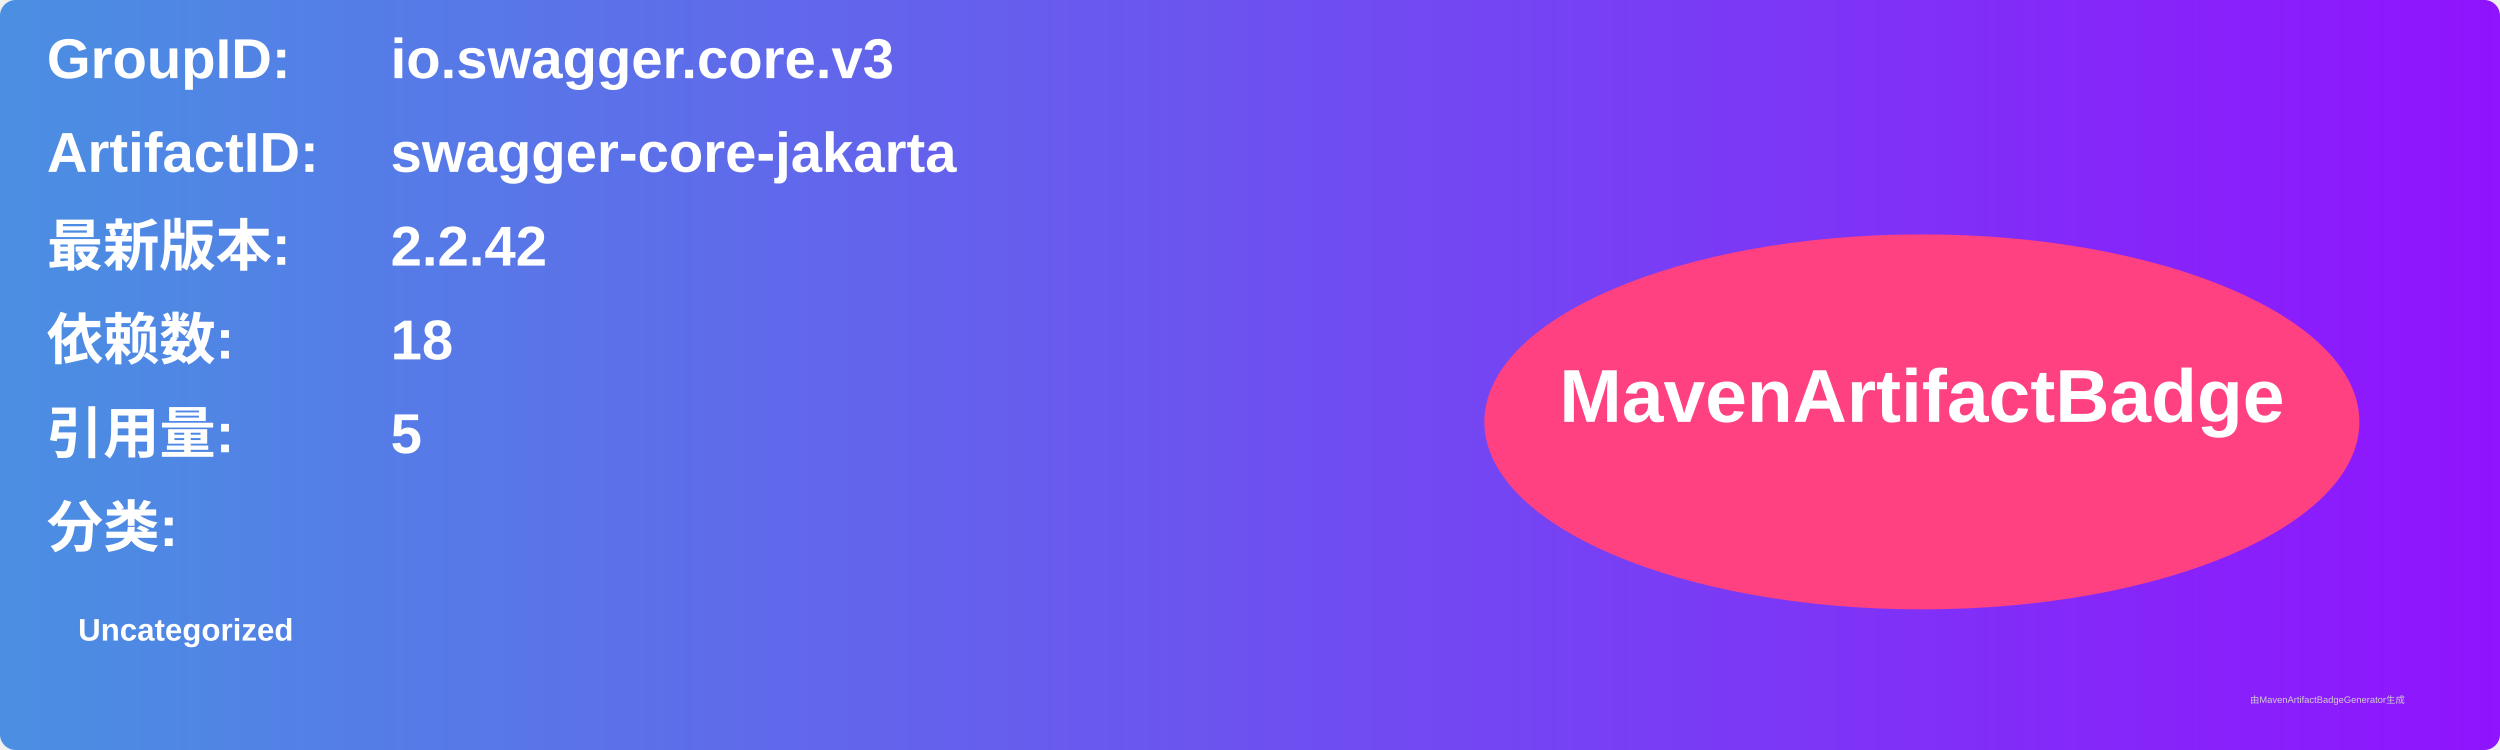
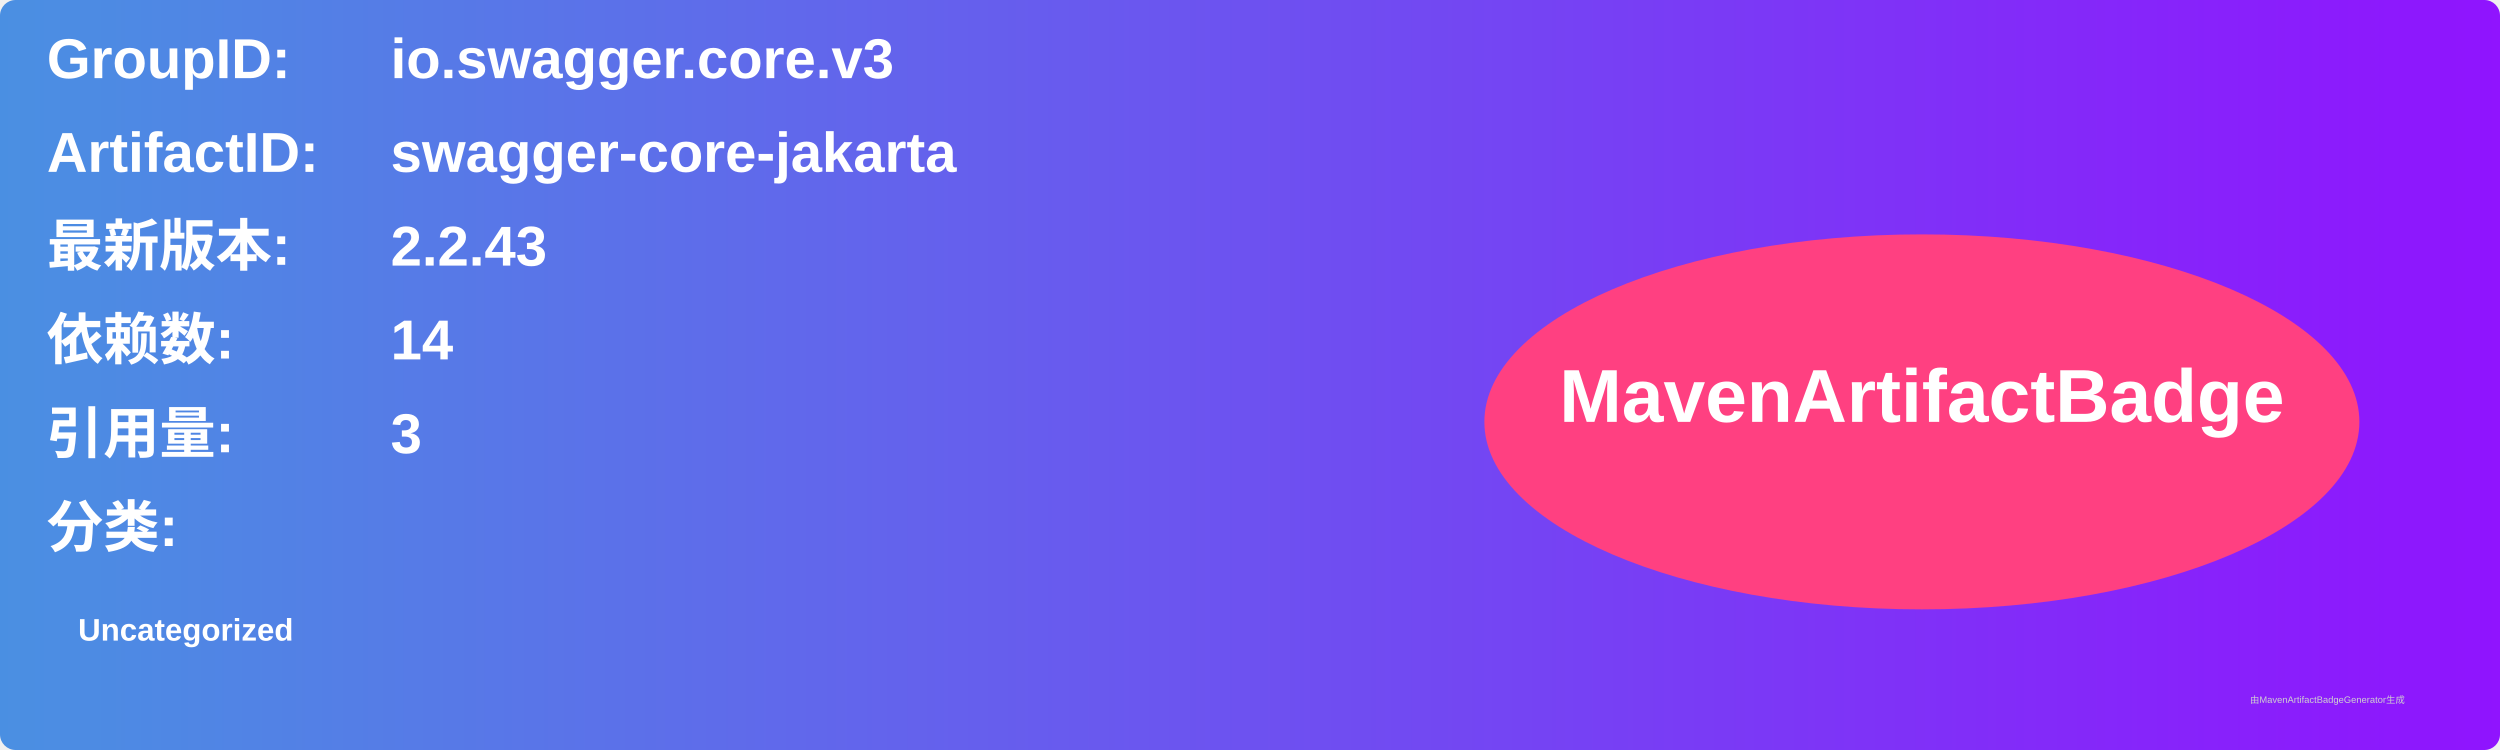
<svg xmlns="http://www.w3.org/2000/svg" width="800" height="240" viewBox="0 0 800 240">
  <linearGradient id="grad" x1="0%" y1="0%" x2="100%" y2="0%">
    <stop offset="0%" stop-color="#4a90e2" />
    <stop offset="100%" stop-color="#9013fe" />
  </linearGradient>
  <rect width="100%" height="100%" rx="5" ry="5" fill="url(#grad)" />
  <g transform="translate(15, 15)">
    <text x="0" y="10" font-family="Arial" font-size="18" fill="white" font-weight="bold" width="260">GroupID:</text>
    <text x="110" y="10" font-family="Arial" font-size="18" fill="white" font-weight="bold" width="460">io.swagger.core.v3</text>
    <text x="0" y="40" font-family="Arial" font-size="18" fill="white" font-weight="bold" width="260">ArtifactID:</text>
    <text x="110" y="40" font-family="Arial" font-size="18" fill="white" font-weight="bold" width="460">swagger-core-jakarta</text>
    <text x="0" y="70" font-family="Arial" font-size="18" fill="white" font-weight="bold">最新版本:</text>
    <text x="110" y="70" font-family="Arial" font-size="18" fill="white" font-weight="bold">
-       <tspan font-weight="bold">2.2.42</tspan>
+       <tspan font-weight="bold">2.2.43</tspan>
    </text>
    <text x="0" y="100" font-family="Arial" font-size="18" fill="white" font-weight="bold">依赖数: </text>
    <text x="110" y="100" font-family="Arial" font-size="18" fill="white">
-       <tspan font-weight="bold">18</tspan>
+       <tspan font-weight="bold">14</tspan>
    </text>
    <text x="0" y="130" font-family="Arial" font-size="18" fill="white" font-weight="bold">引用量: </text>
    <text x="110" y="130" font-family="Arial" font-size="18" fill="white">
-       <tspan font-weight="bold">5</tspan>
+       <tspan font-weight="bold">3</tspan>
    </text>
    <text x="0" y="160" font-family="Arial" font-size="18" fill="white" font-weight="bold">分类:</text>
    <text x="10" y="190" font-family="Arial" font-size="10" fill="white">
      <tspan font-weight="bold">Uncategorized</tspan>
    </text>
    <ellipse cx="600" cy="120" rx="140" ry="60" fill="#ff4081" />
    <text x="600" y="120" text-anchor="middle" font-family="Arial" font-size="24" fill="white" font-weight="bold">MavenArtifactBadge</text>
  </g>
  <text x="720" y="225" font-family="Arial" font-size="3" fill="#d0d0d0">由MavenArtifactBadgeGenerator生成</text>
</svg>
